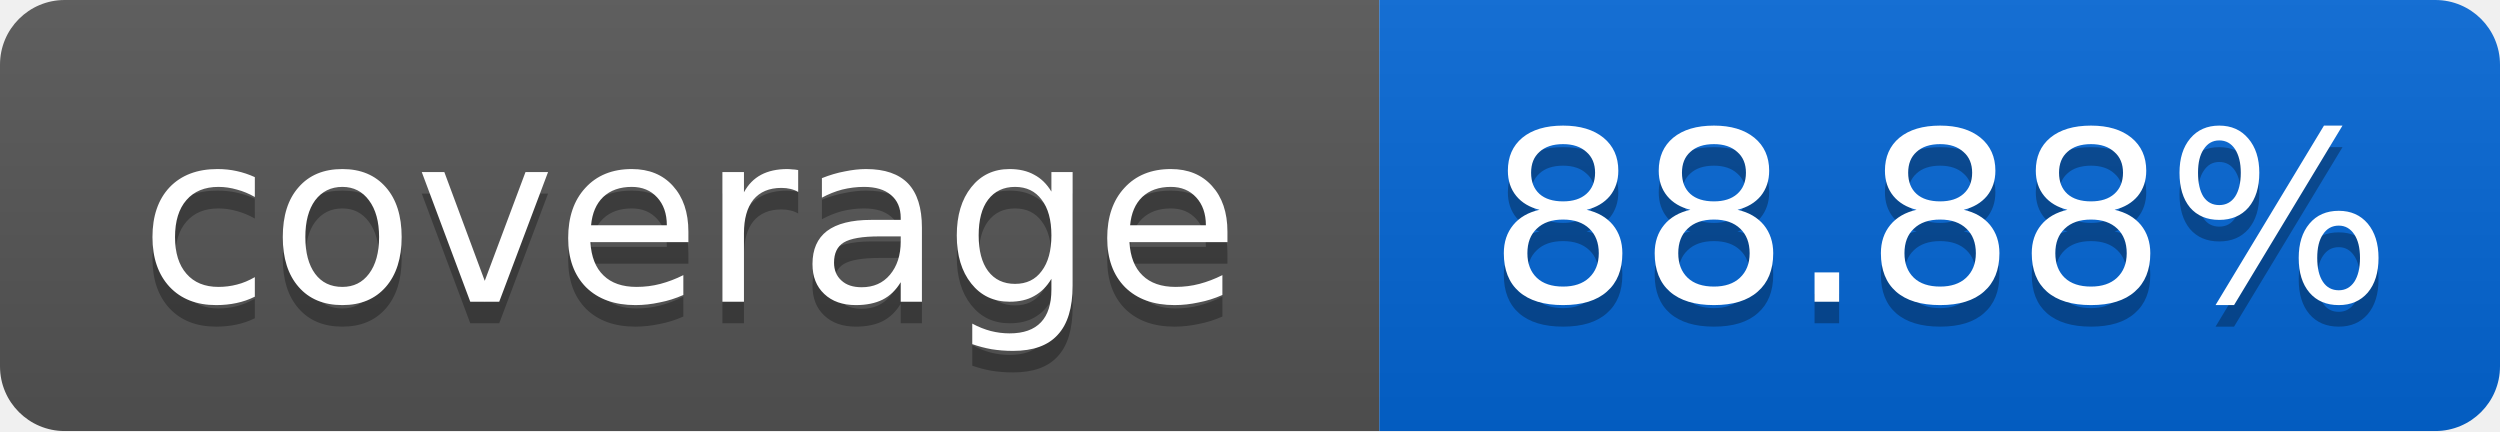
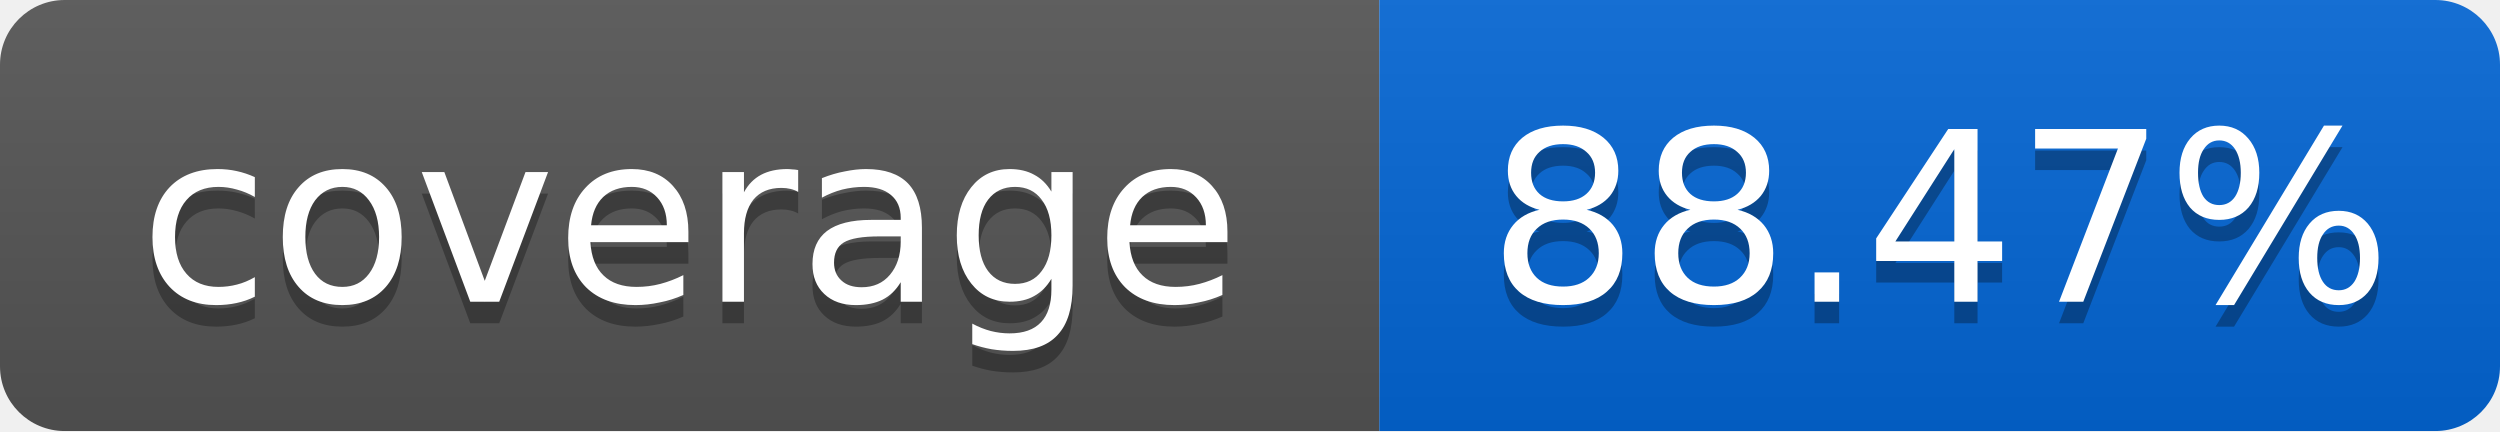
<svg xmlns="http://www.w3.org/2000/svg" width="116" height="20">
  <linearGradient id="smooth" x2="0" y2="100%">
    <stop offset="0" stop-color="#bbb" stop-opacity=".1" />
    <stop offset="1" stop-opacity=".1" />
  </linearGradient>
  <mask id="round">
    <rect width="116" height="20" rx="3" fill="#fff" />
  </mask>
  <g mask="url(#round)">
    <rect width="64" height="20" fill="#555" />
    <rect x="64" width="52" height="20" fill="#0366D6" />
    <rect width="116" height="20" fill="url(#smooth)" />
  </g>
  <g fill="#fff" text-anchor="middle" font-family="DejaVu Sans,Verdana,Geneva,sans-serif" font-size="11">
    <text x="32" y="15" fill="#010101" fill-opacity=".3">coverage</text>
    <text x="32" y="14">coverage</text>
-     <text x="90" y="15" fill="#010101" fill-opacity=".3">88.88%</text>
-     <text x="90" y="14">88.88%</text>
+     <text x="90" y="15" fill="#010101" fill-opacity=".3">88.47%</text>
+     <text x="90" y="14">88.47%</text>
  </g>
</svg>
